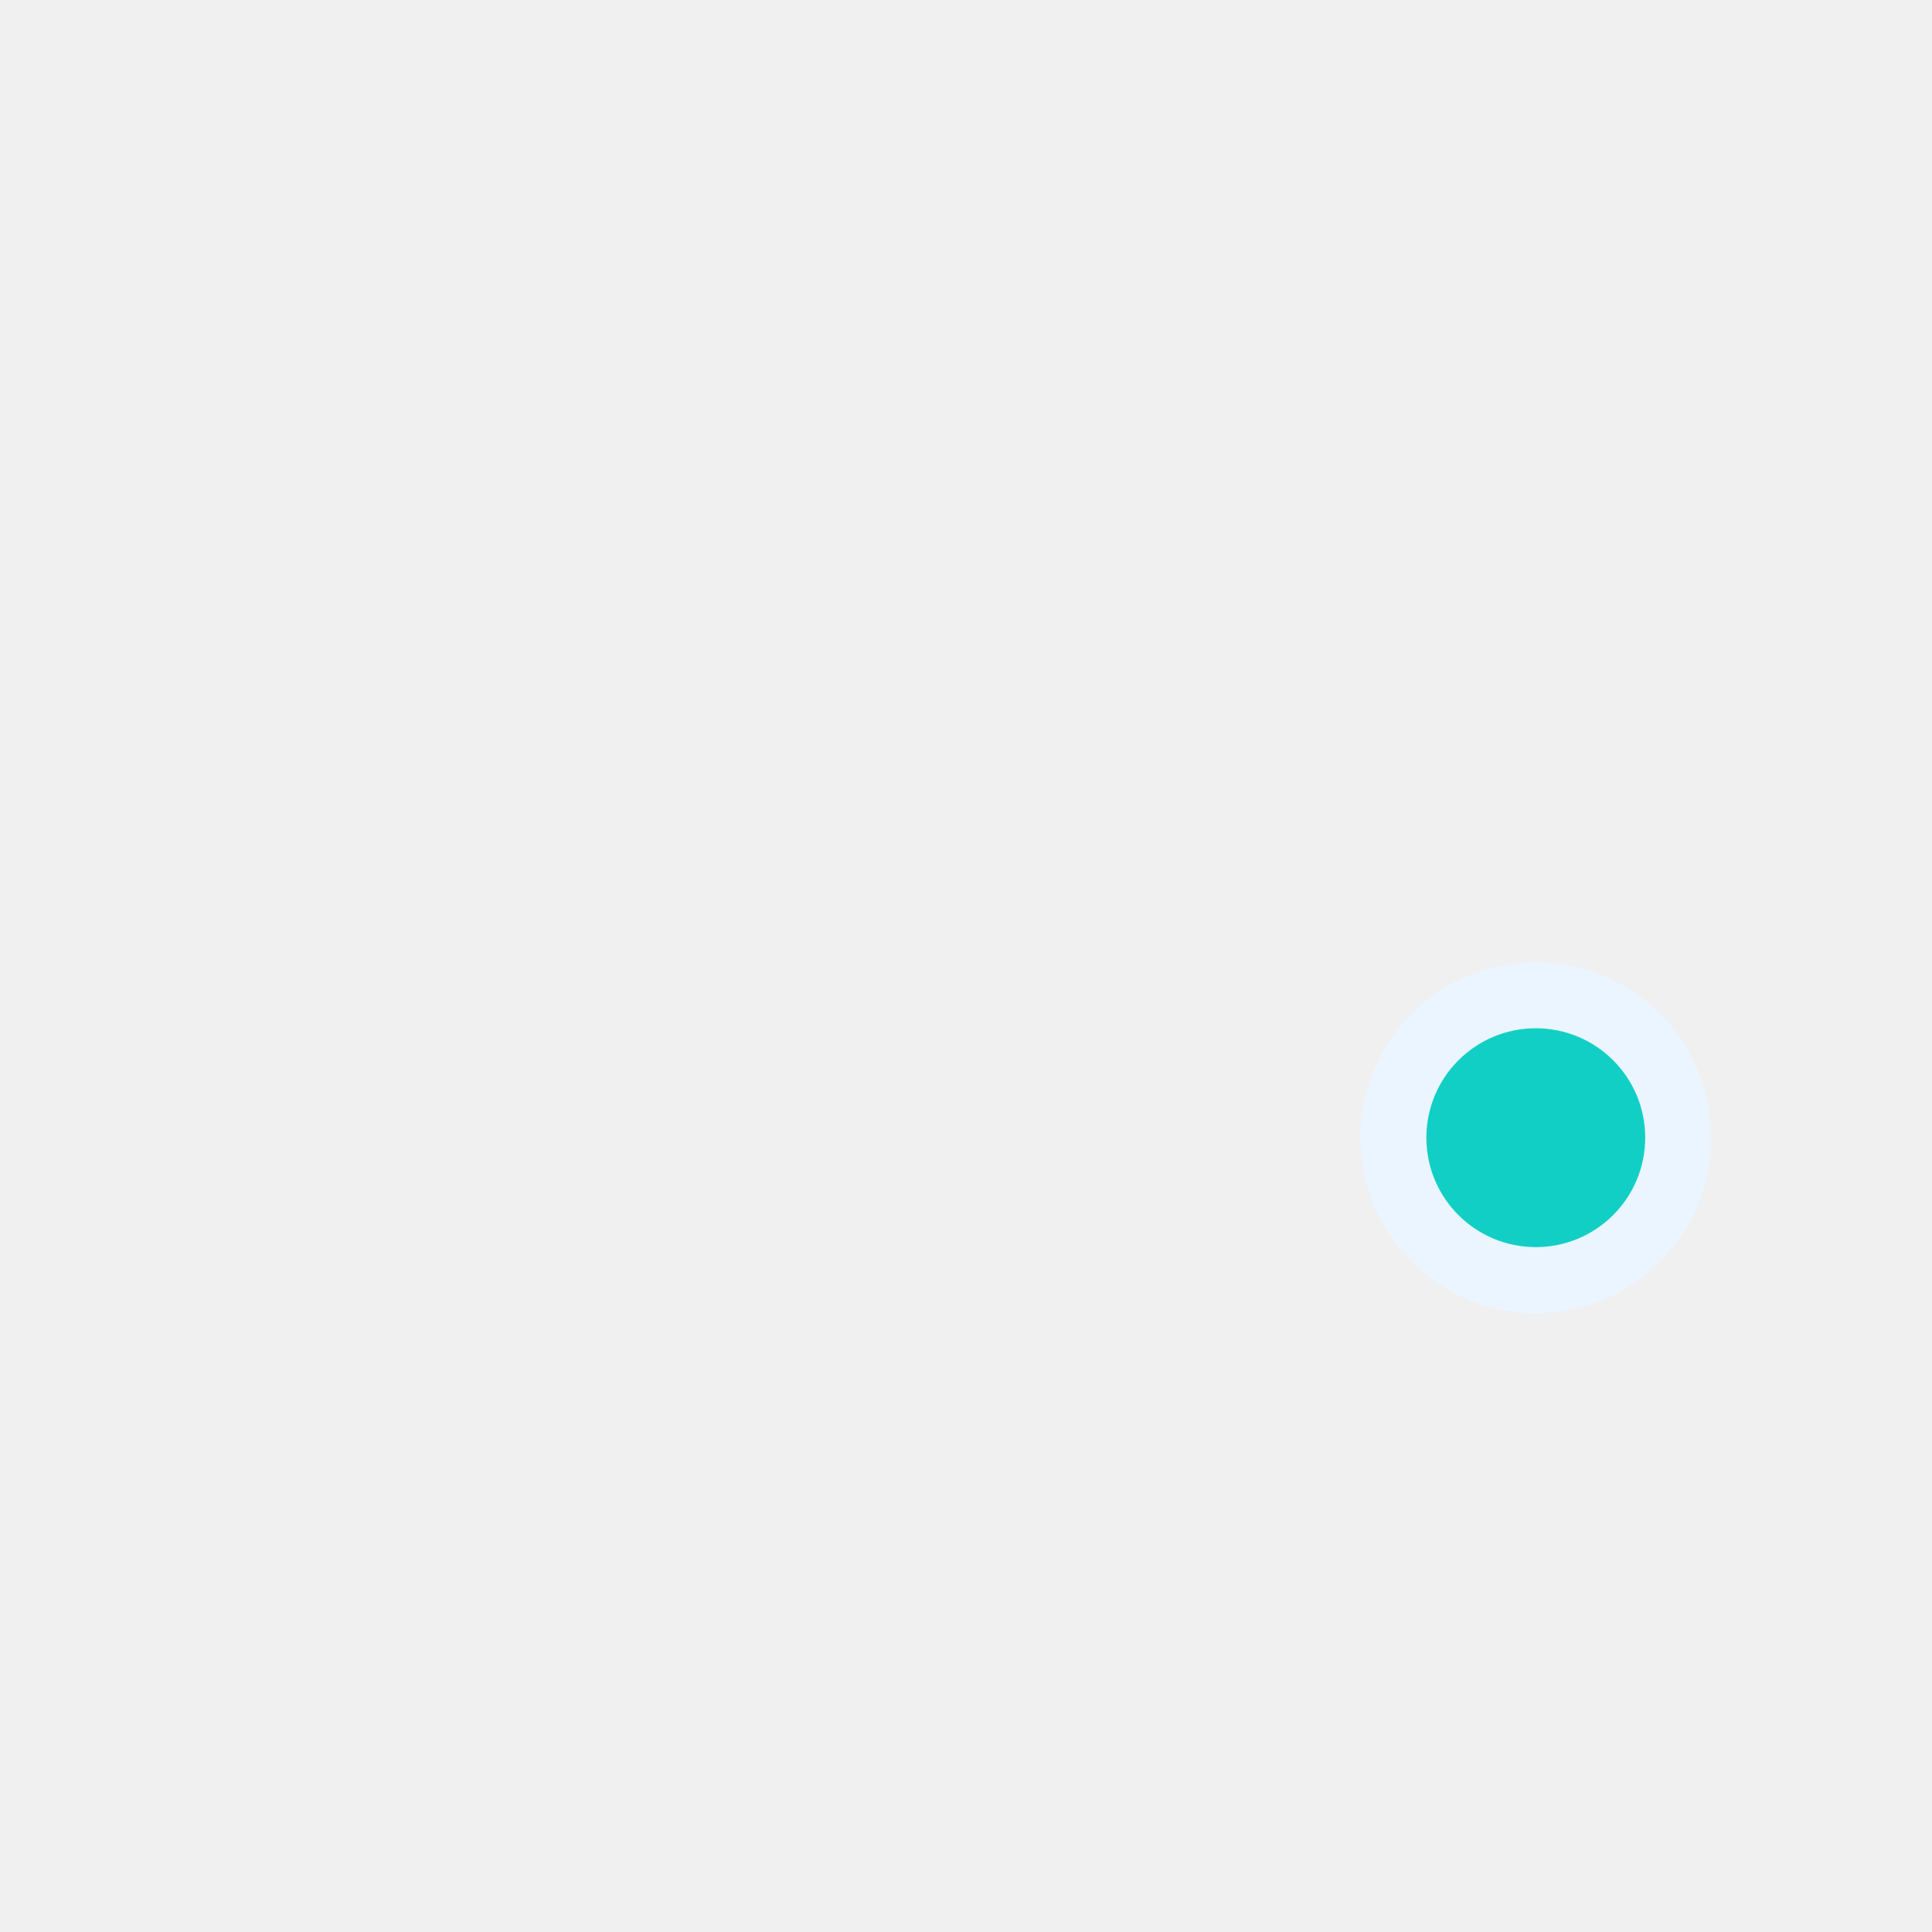
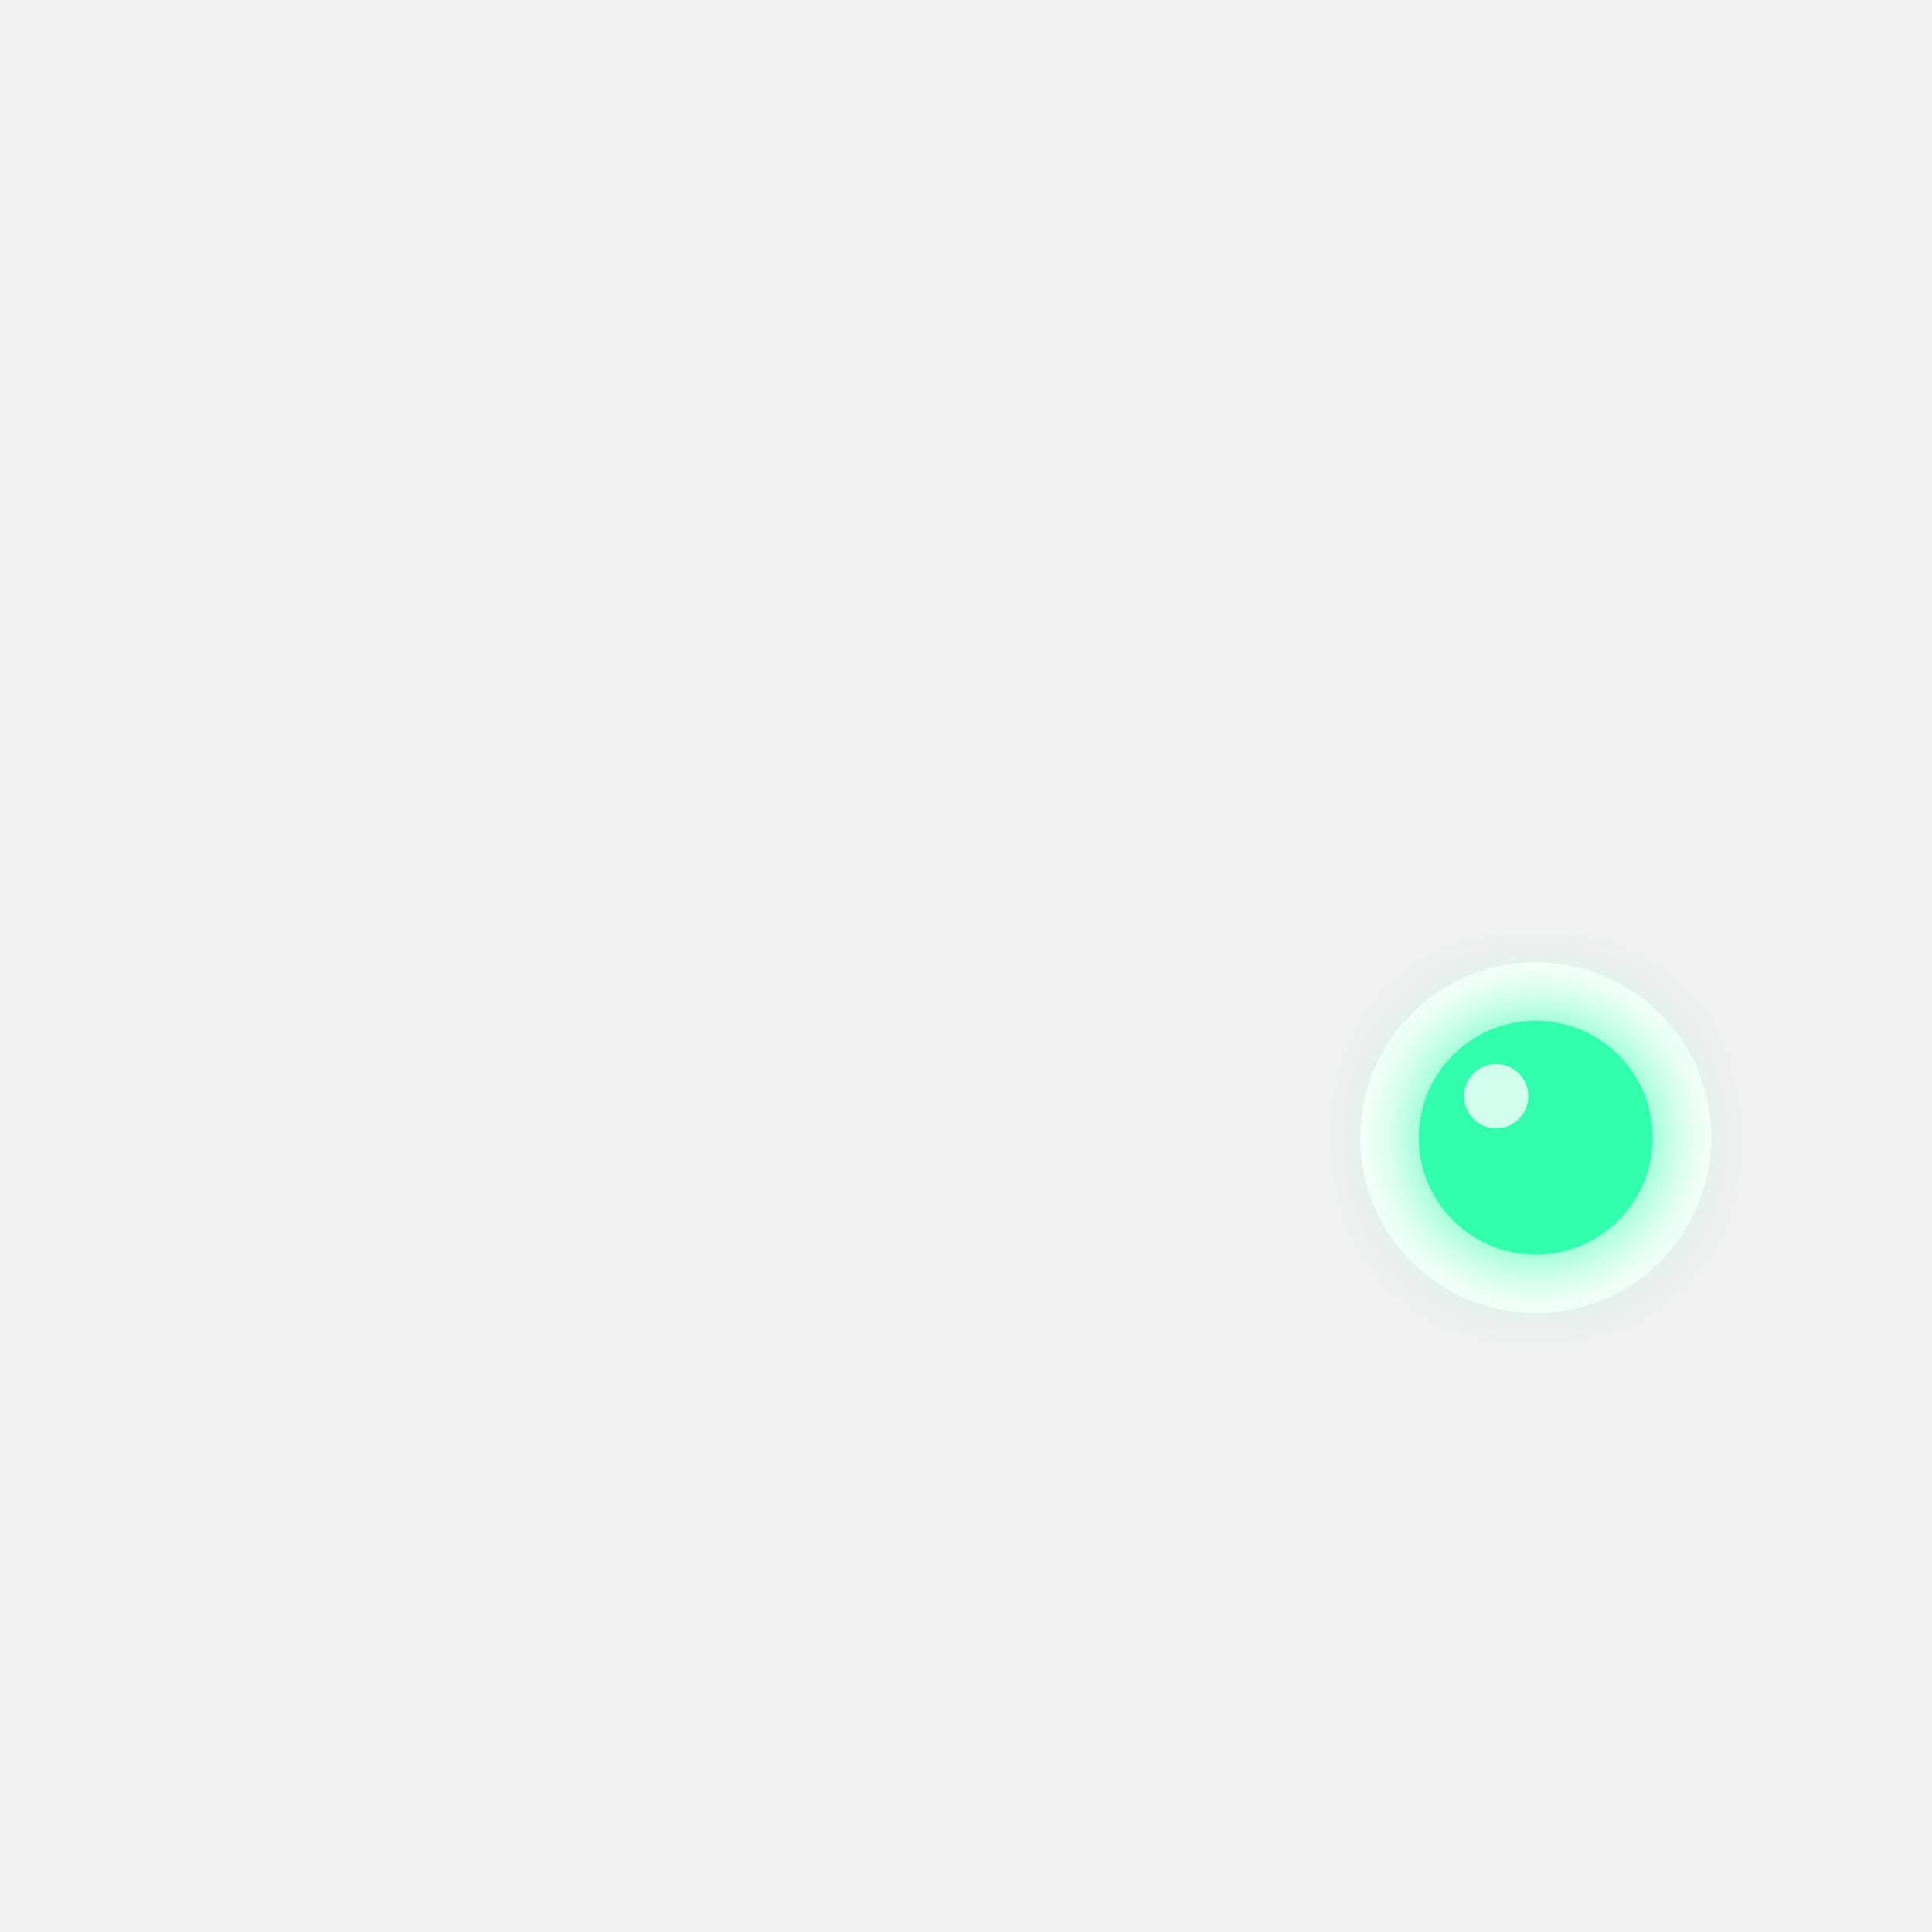
<svg xmlns="http://www.w3.org/2000/svg" viewBox="0 0 1024 1024">
-   <circle cx="814" cy="603" r="93" fill="#EAF5FF" />
-   <circle cx="814" cy="603" r="58" fill="#12CFC5" />
+   <defs>
+     <filter id="greenGlow" x="-100%" y="-100%" width="300%" height="300%">
+       <feGaussianBlur stdDeviation="22" result="blur" />
+       <feMerge>
+         <feMergeNode in="blur" />
+         <feMergeNode in="SourceGraphic" />
+       </feMerge>
+     </filter>
+   </defs>
+   <circle cx="814" cy="603" r="93" fill="#FFFFFF" fill-opacity=".96" />
+   <circle cx="814" cy="603" r="62" fill="#32FFAE" filter="url(#greenGlow)" />
+   <circle cx="793" cy="581" r="17" fill="#FFFFFF" fill-opacity=".78" />
</svg>
